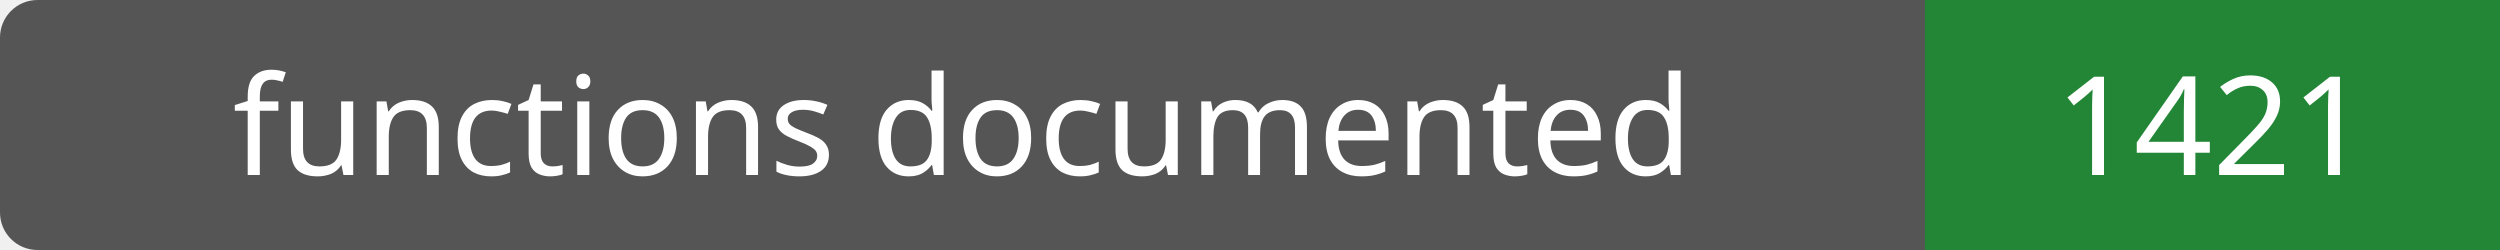
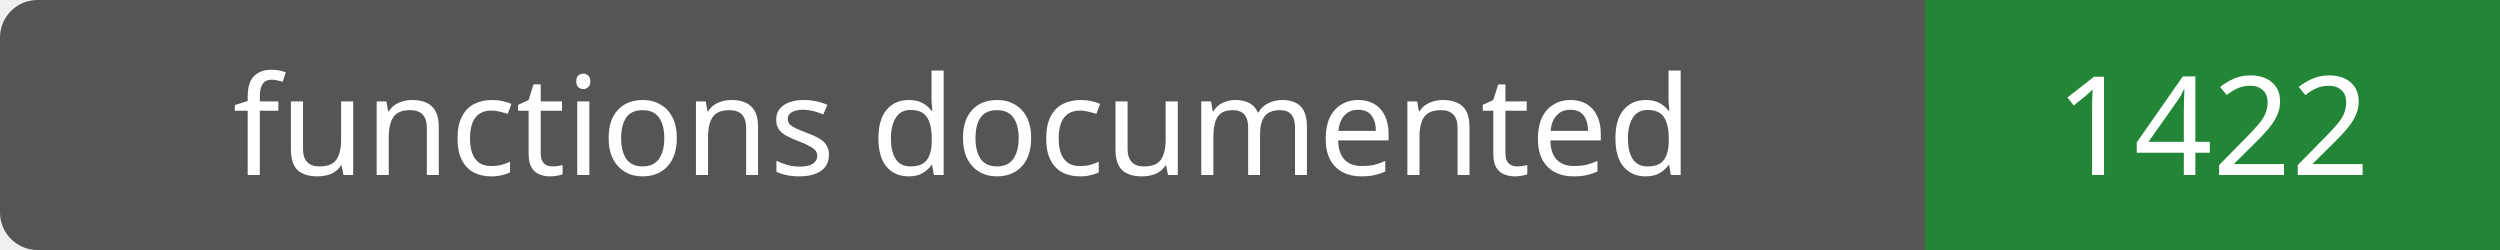
- <svg xmlns="http://www.w3.org/2000/svg" width="200" height="20" role="img" aria-label="functions documented: 1421">
+ <svg xmlns="http://www.w3.org/2000/svg" width="200" height="20" role="img" aria-label="functions documented: 1422">
  <rect width="200" height="20" rx="3" fill="#555" />
  <path fill="#238636" d="M154 0h46v20H154z" />
  <g fill="#fff" text-anchor="middle" font-family="Verdana,sans-serif" font-size="11">
    <text x="77.0" y="14">functions documented</text>
-     <text x="177.0" y="14">1421</text>
+     <text x="177.0" y="14">1422</text>
  </g>
</svg>
